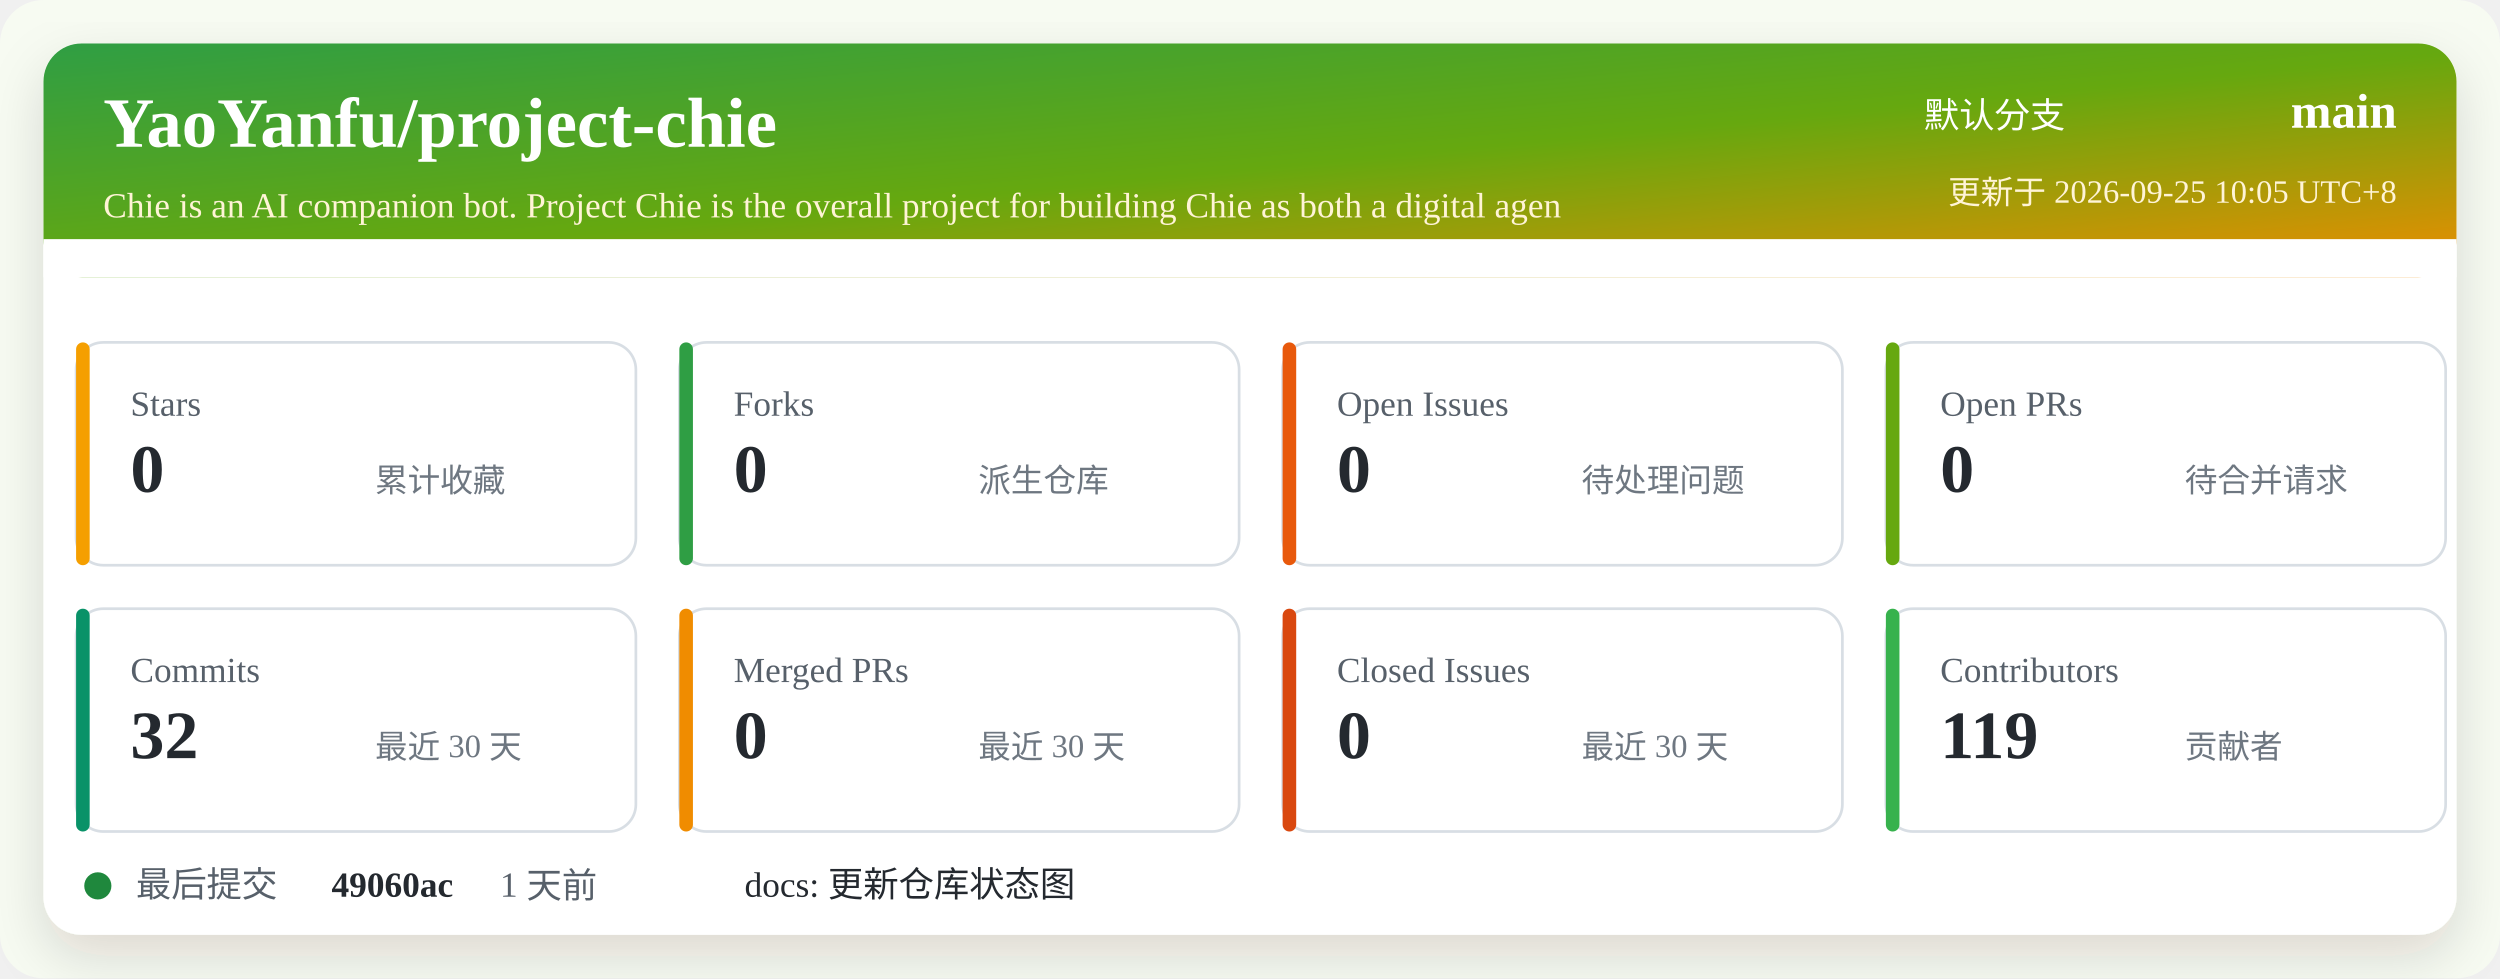
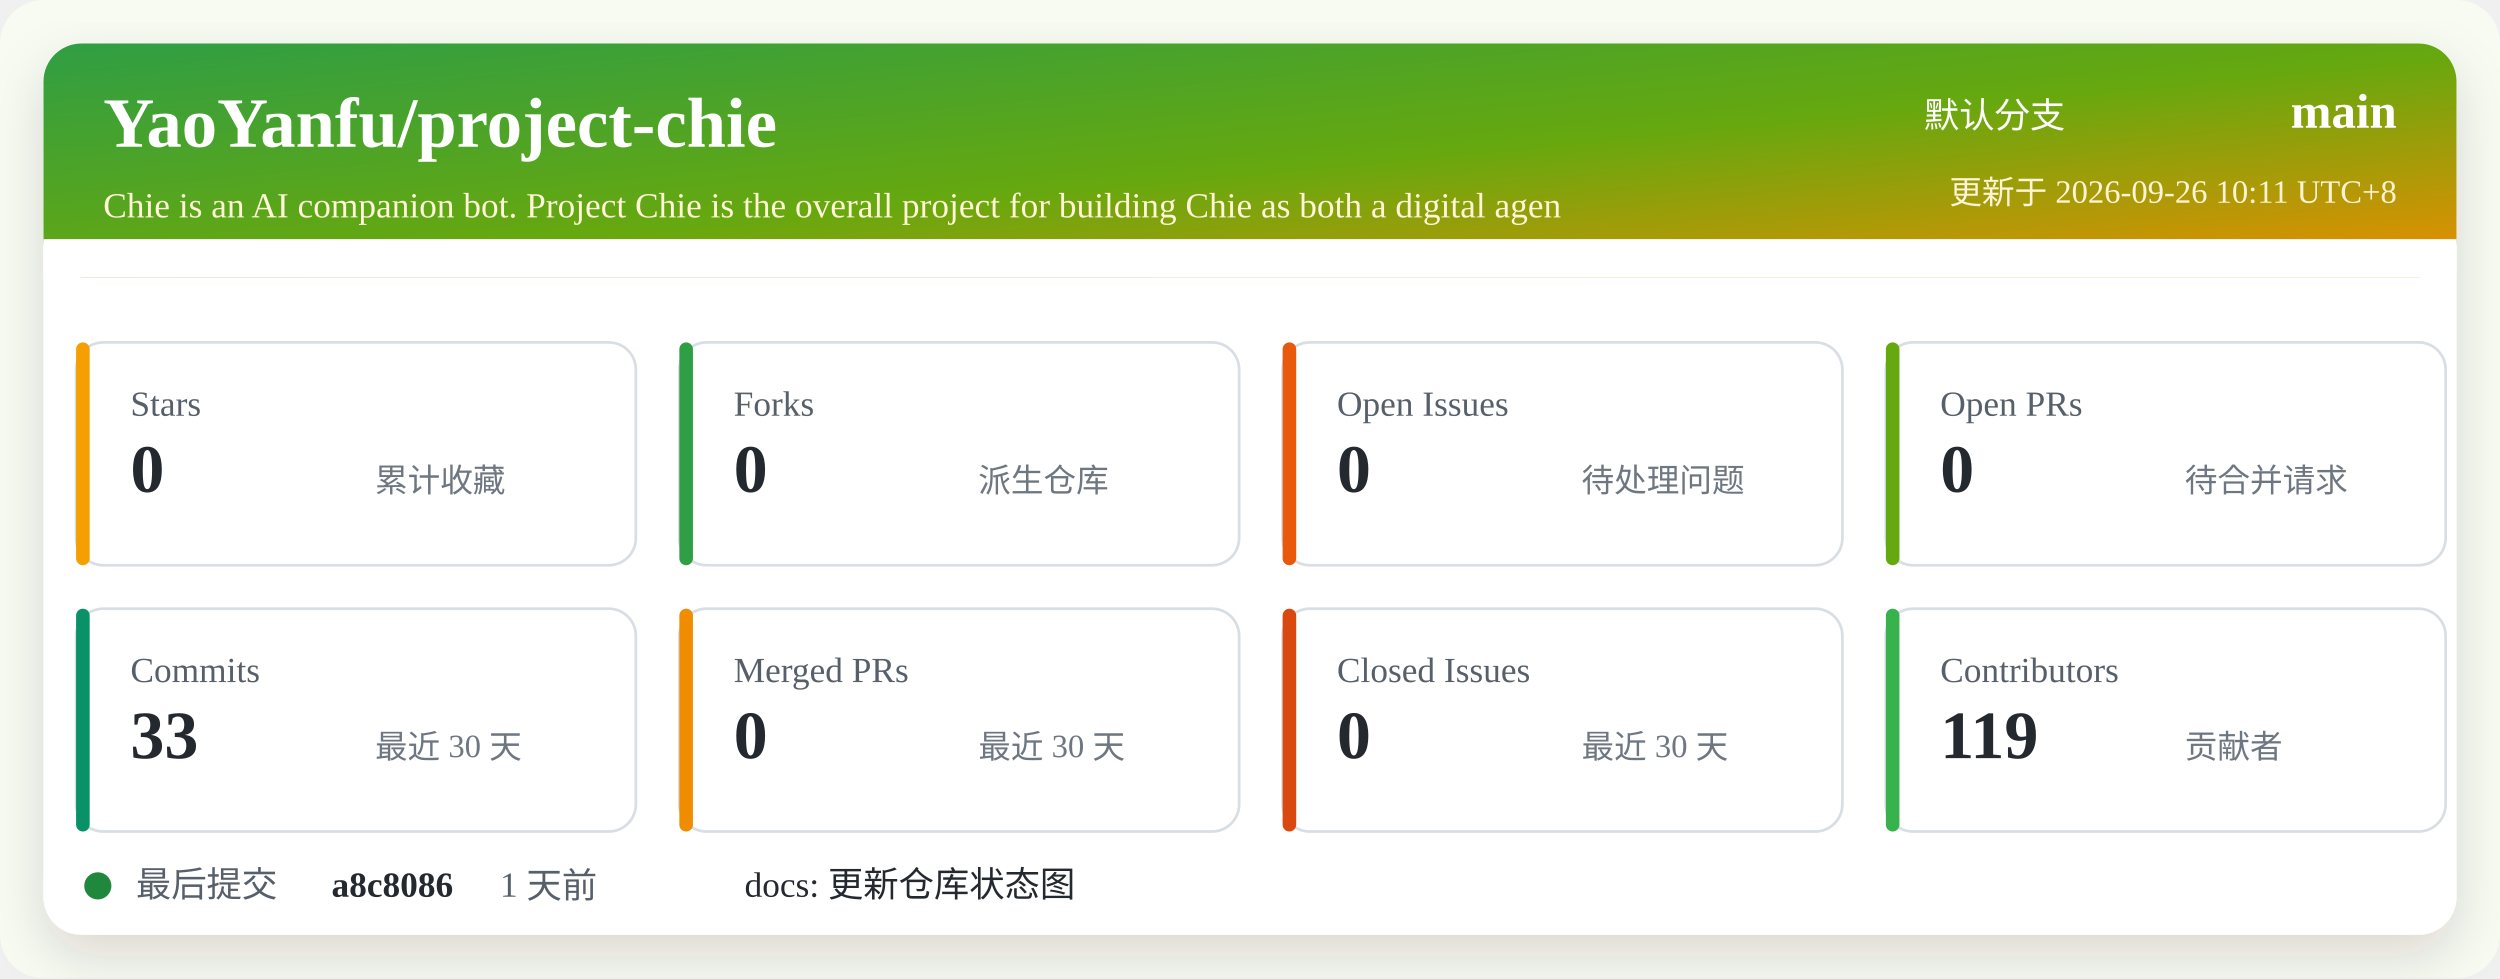
<svg xmlns="http://www.w3.org/2000/svg" width="920" height="360" viewBox="0 0 920 360" role="img" aria-labelledby="title desc">
  <defs>
    <linearGradient id="header" x1="0" x2="1" y1="0" y2="1">
      <stop offset="0%" stop-color="#2f9e44" />
      <stop offset="52%" stop-color="#66a80f" />
      <stop offset="100%" stop-color="#f08c00" />
    </linearGradient>
    <filter id="shadow" x="-5%" y="-5%" width="110%" height="110%">
      <feDropShadow dx="0" dy="8" stdDeviation="10" flood-color="#2b2318" flood-opacity="0.14" />
    </filter>
  </defs>
  <rect width="920" height="360" rx="16" fill="#f7fbf2" />
  <rect x="16" y="16" width="888" height="328" rx="14" fill="#ffffff" filter="url(#shadow)" />
  <rect x="16" y="16" width="888" height="86" rx="14" fill="url(#header)" />
  <path d="M16 88 H904 V102 H16 Z" fill="#ffffff" />
  <text x="38" y="54" fill="#ffffff" font-size="26" font-weight="700">YaoYanfu/project-chie</text>
  <text x="38" y="80" fill="#fff4d6" font-size="13">Chie is an AI companion bot. Project Chie is the overall project for building Chie as both a digital agen</text>
  <text x="760" y="47" fill="#ffffff" font-size="13" text-anchor="end">默认分支</text>
  <text x="882" y="47" fill="#ffffff" font-size="18" font-weight="700" text-anchor="end">main</text>
-   <text x="882" y="75" fill="#fff4d6" font-size="12" text-anchor="end">更新于 2026-09-25 10:05 UTC+8</text>
+   <text x="882" y="75" fill="#fff4d6" font-size="12" text-anchor="end">更新于 2026-09-26 10:11 UTC+8</text>
  <g transform="translate(28 126)">
    <rect width="206" height="82" rx="10" fill="#ffffff" stroke="#d8dee4" />
    <rect x="0" y="0" width="5" height="82" rx="2.5" fill="#f59f00" />
    <text x="20" y="27" fill="#57606a" font-size="13">Stars</text>
    <text x="20" y="55" fill="#24292f" font-size="25" font-weight="700">0</text>
    <text x="110" y="55" fill="#6e7781" font-size="12">累计收藏</text>
  </g>
  <g transform="translate(250 126)">
    <rect width="206" height="82" rx="10" fill="#ffffff" stroke="#d8dee4" />
    <rect x="0" y="0" width="5" height="82" rx="2.5" fill="#2f9e44" />
    <text x="20" y="27" fill="#57606a" font-size="13">Forks</text>
    <text x="20" y="55" fill="#24292f" font-size="25" font-weight="700">0</text>
    <text x="110" y="55" fill="#6e7781" font-size="12">派生仓库</text>
  </g>
  <g transform="translate(472 126)">
    <rect width="206" height="82" rx="10" fill="#ffffff" stroke="#d8dee4" />
    <rect x="0" y="0" width="5" height="82" rx="2.5" fill="#e8590c" />
    <text x="20" y="27" fill="#57606a" font-size="13">Open Issues</text>
    <text x="20" y="55" fill="#24292f" font-size="25" font-weight="700">0</text>
    <text x="110" y="55" fill="#6e7781" font-size="12">待处理问题</text>
  </g>
  <g transform="translate(694 126)">
    <rect width="206" height="82" rx="10" fill="#ffffff" stroke="#d8dee4" />
    <rect x="0" y="0" width="5" height="82" rx="2.5" fill="#66a80f" />
    <text x="20" y="27" fill="#57606a" font-size="13">Open PRs</text>
    <text x="20" y="55" fill="#24292f" font-size="25" font-weight="700">0</text>
    <text x="110" y="55" fill="#6e7781" font-size="12">待合并请求</text>
  </g>
  <g transform="translate(28 224)">
    <rect width="206" height="82" rx="10" fill="#ffffff" stroke="#d8dee4" />
    <rect x="0" y="0" width="5" height="82" rx="2.5" fill="#099268" />
    <text x="20" y="27" fill="#57606a" font-size="13">Commits</text>
-     <text x="20" y="55" fill="#24292f" font-size="25" font-weight="700">32</text>
+     <text x="20" y="55" fill="#24292f" font-size="25" font-weight="700">33</text>
    <text x="110" y="55" fill="#6e7781" font-size="12">最近 30 天</text>
  </g>
  <g transform="translate(250 224)">
    <rect width="206" height="82" rx="10" fill="#ffffff" stroke="#d8dee4" />
    <rect x="0" y="0" width="5" height="82" rx="2.5" fill="#f08c00" />
    <text x="20" y="27" fill="#57606a" font-size="13">Merged PRs</text>
    <text x="20" y="55" fill="#24292f" font-size="25" font-weight="700">0</text>
    <text x="110" y="55" fill="#6e7781" font-size="12">最近 30 天</text>
  </g>
  <g transform="translate(472 224)">
    <rect width="206" height="82" rx="10" fill="#ffffff" stroke="#d8dee4" />
    <rect x="0" y="0" width="5" height="82" rx="2.5" fill="#d9480f" />
    <text x="20" y="27" fill="#57606a" font-size="13">Closed Issues</text>
    <text x="20" y="55" fill="#24292f" font-size="25" font-weight="700">0</text>
    <text x="110" y="55" fill="#6e7781" font-size="12">最近 30 天</text>
  </g>
  <g transform="translate(694 224)">
    <rect width="206" height="82" rx="10" fill="#ffffff" stroke="#d8dee4" />
    <rect x="0" y="0" width="5" height="82" rx="2.5" fill="#37b24d" />
    <text x="20" y="27" fill="#57606a" font-size="13">Contributors</text>
    <text x="20" y="55" fill="#24292f" font-size="25" font-weight="700">119</text>
    <text x="110" y="55" fill="#6e7781" font-size="12">贡献者</text>
  </g>
  <g transform="translate(28 318)">
    <circle cx="8" cy="8" r="5" fill="#1f883d" />
    <text x="22" y="12" fill="#57606a" font-size="13">最后提交</text>
-     <text x="94" y="12" fill="#24292f" font-size="13" font-weight="700">49060ac</text>
+     <text x="94" y="12" fill="#24292f" font-size="13" font-weight="700">a8c8086</text>
    <text x="156" y="12" fill="#57606a" font-size="13">1 天前</text>
    <text x="246" y="12" fill="#24292f" font-size="13">docs: 更新仓库状态图</text>
  </g>
</svg>
